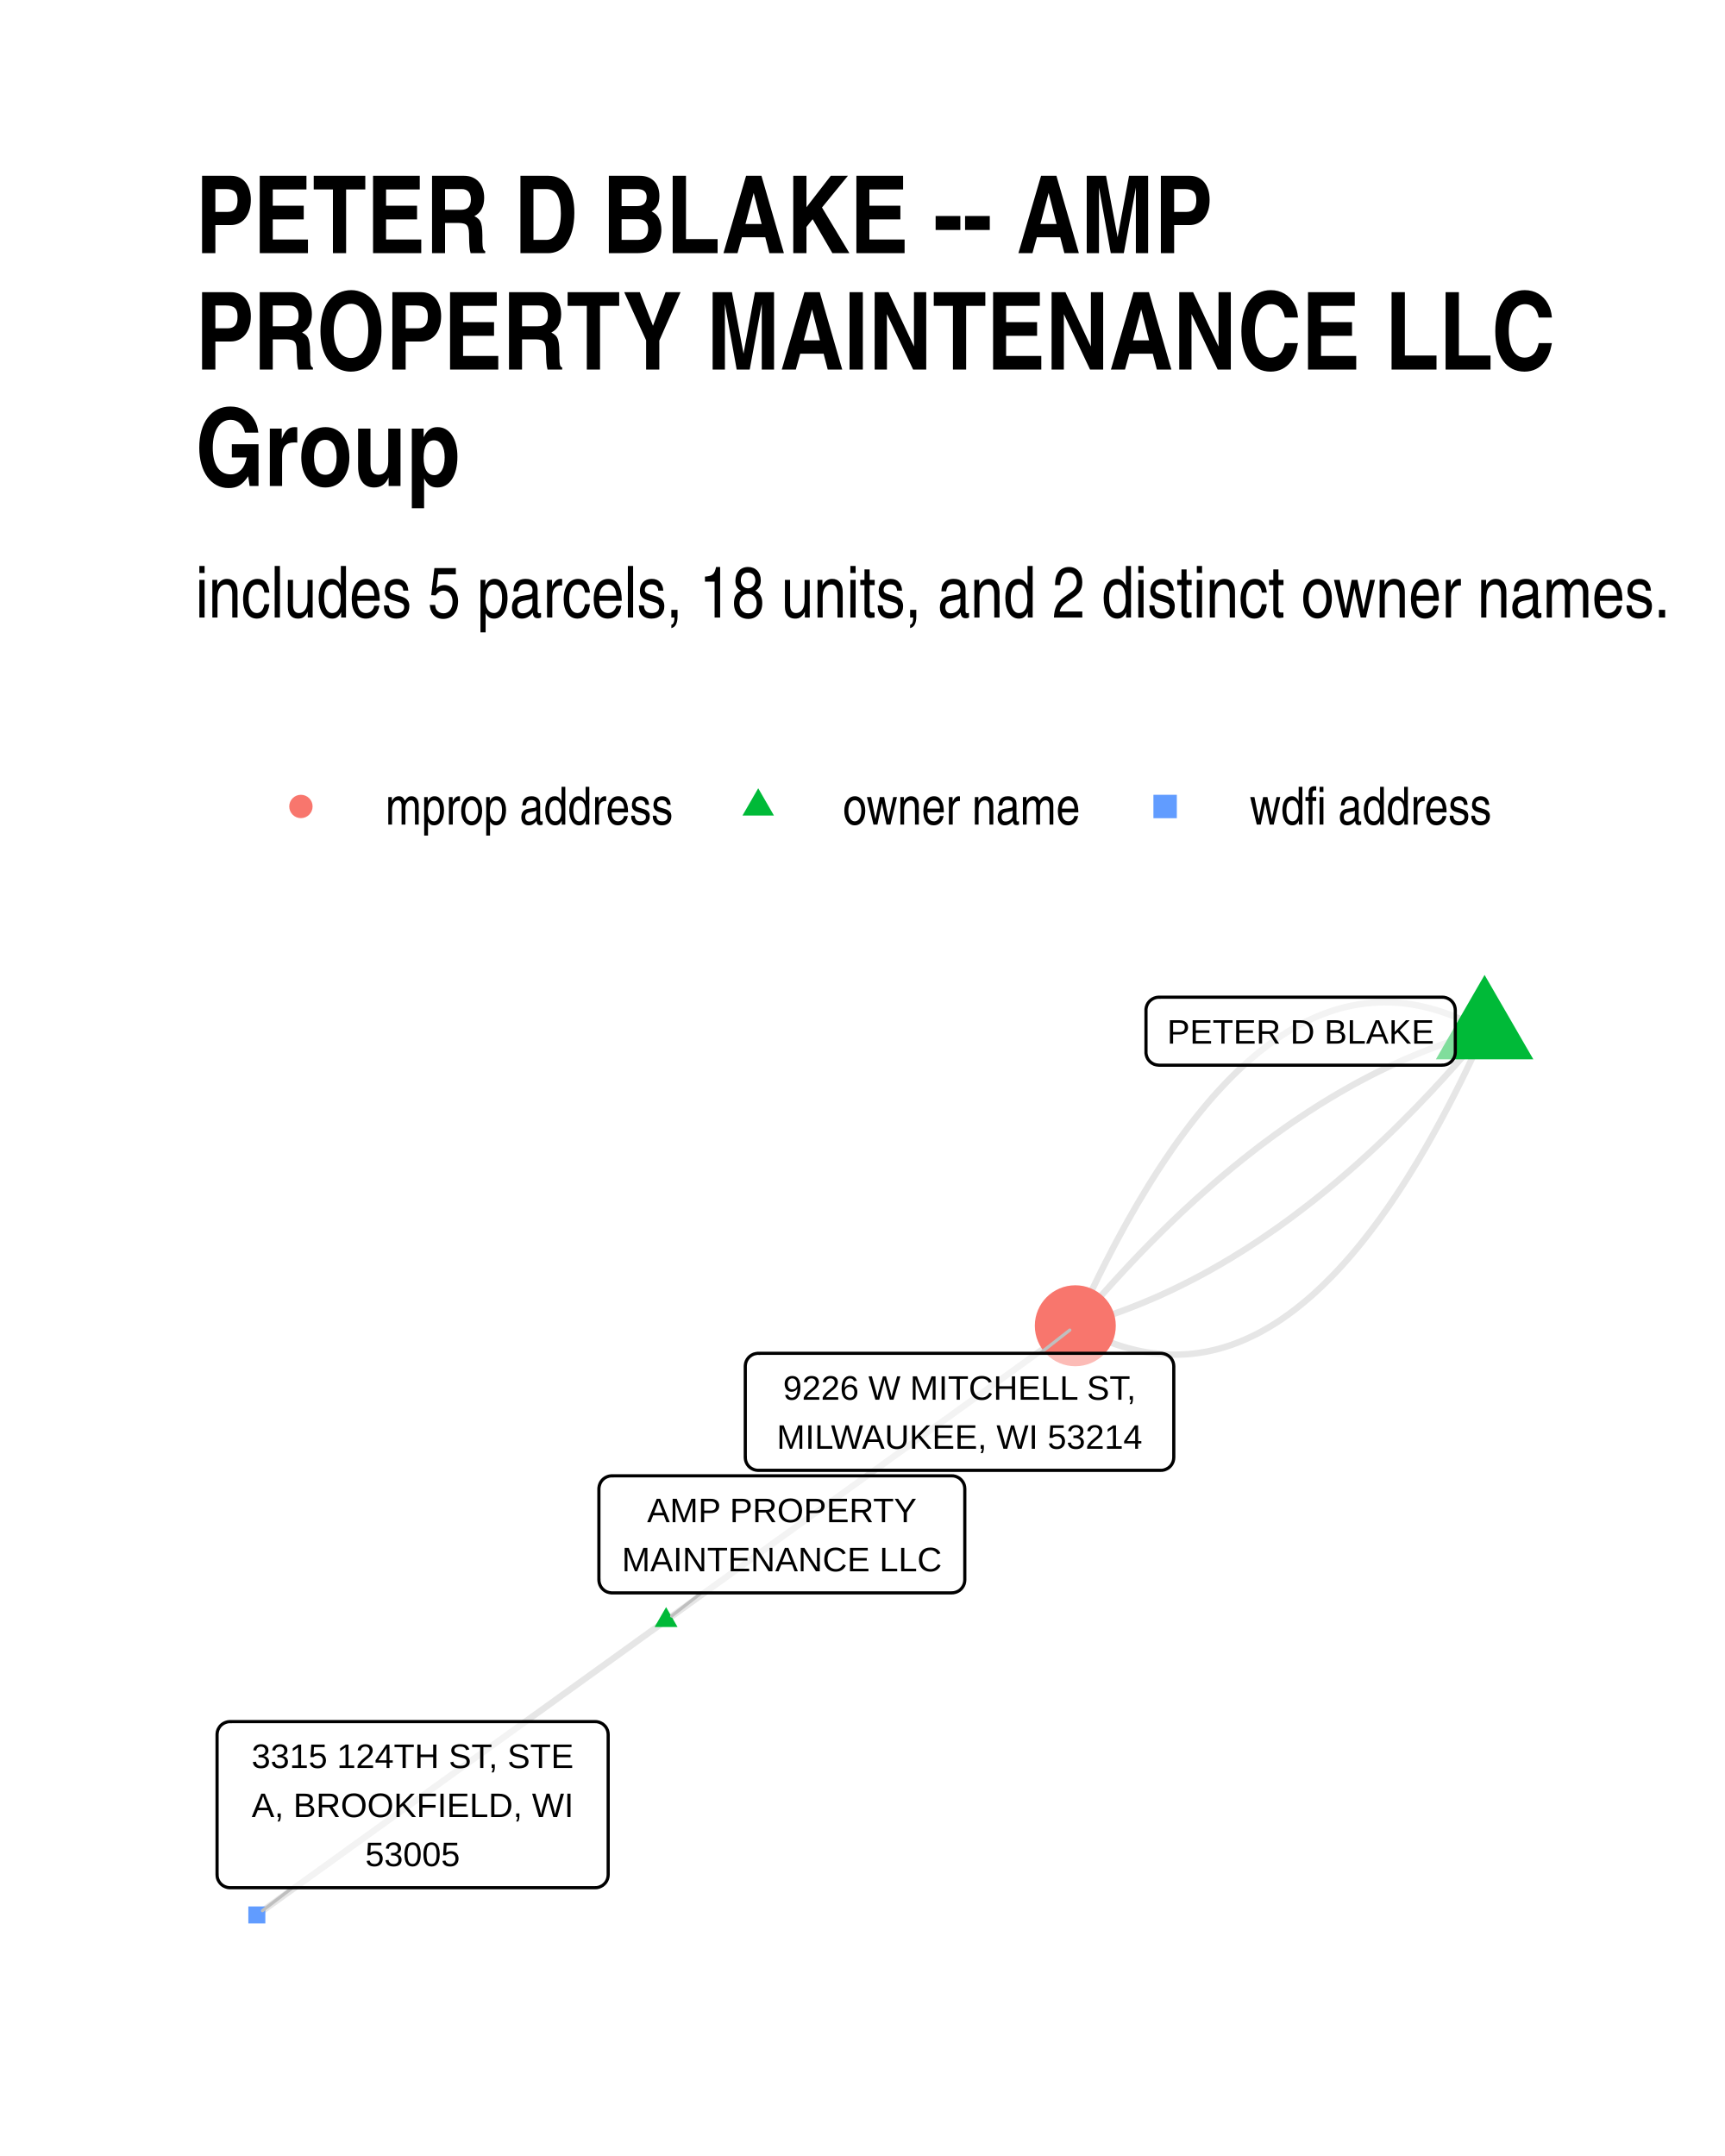
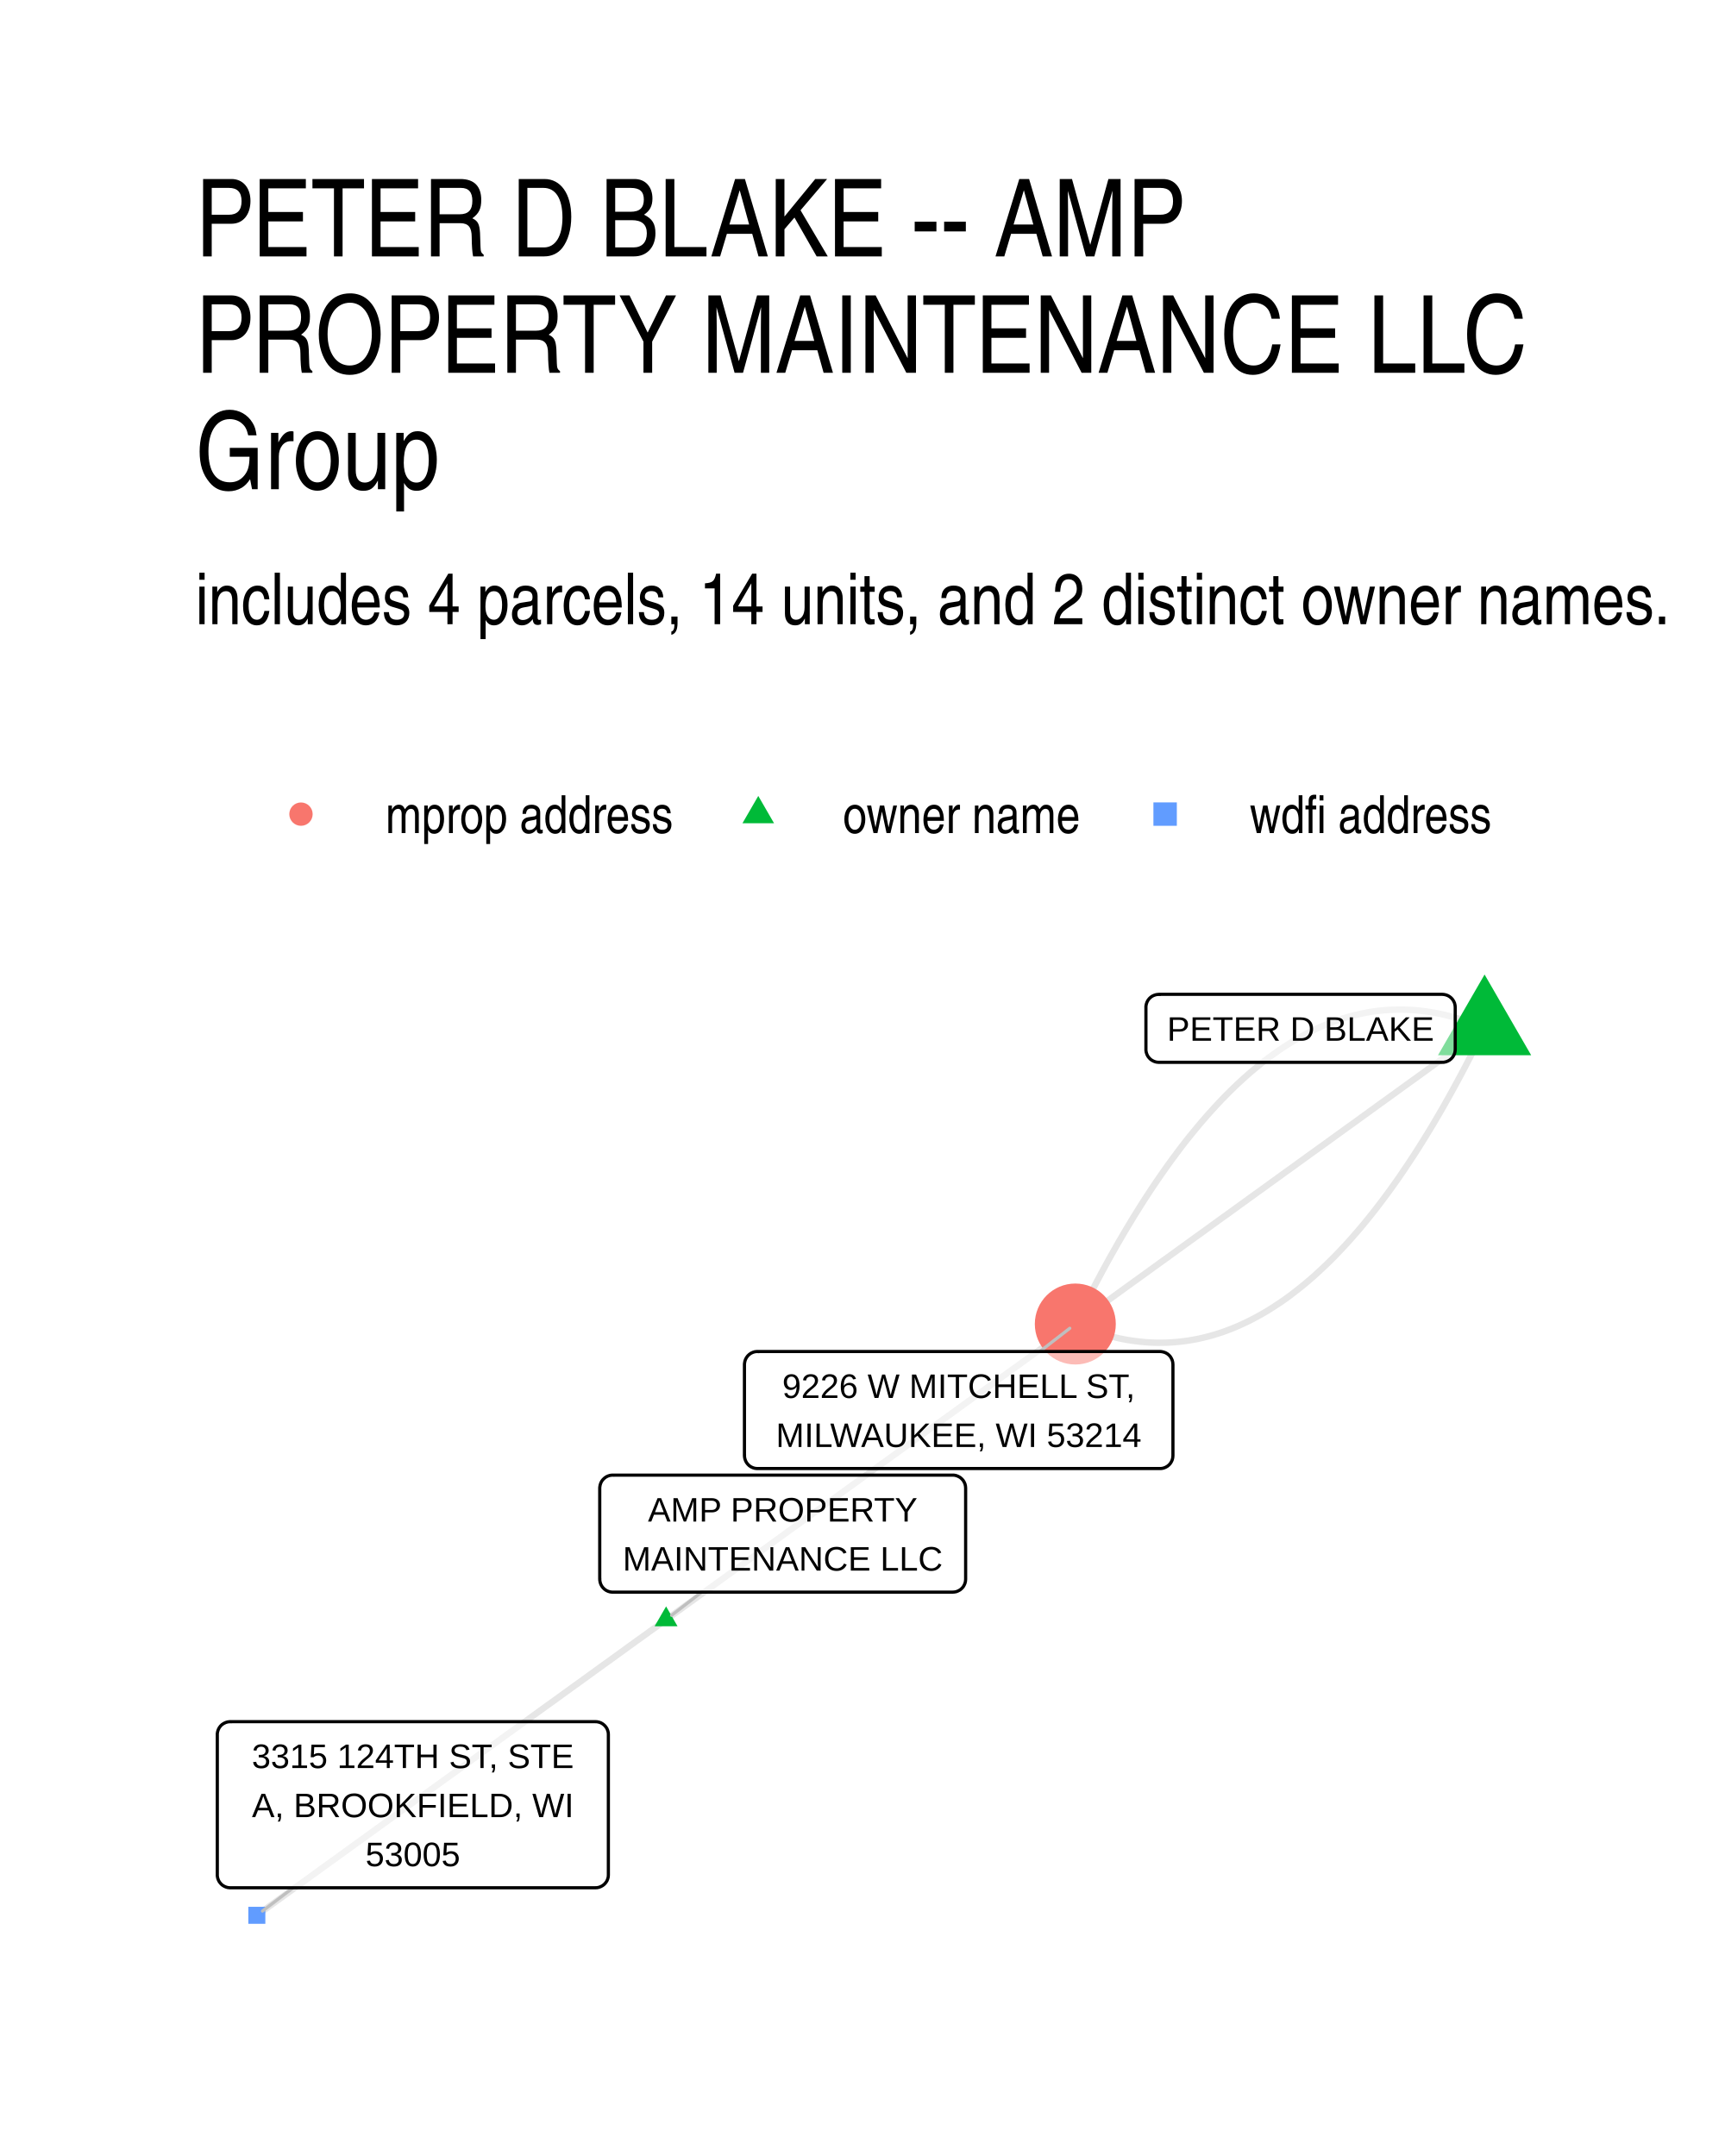
- <svg xmlns="http://www.w3.org/2000/svg" class="svglite" width="288.00pt" height="360.00pt" viewBox="0 0 288.00 360.00">
+ <svg xmlns="http://www.w3.org/2000/svg" width="384" height="480" class="svglite" viewBox="0 0 288 360">
  <defs>
-     <style type="text/css">
-     .svglite line, .svglite polyline, .svglite polygon, .svglite path, .svglite rect, .svglite circle {
-       fill: none;
-       stroke: #000000;
-       stroke-linecap: round;
-       stroke-linejoin: round;
-       stroke-miterlimit: 10.00;
-     }
-     .svglite text {
-       white-space: pre;
-     }
-   </style>
+     <style>.svglite line,.svglite polyline,.svglite polygon,.svglite path,.svglite circle{fill:none;stroke:#000000;stroke-linecap:round;stroke-linejoin:round;stroke-miterlimit:10.00}.svglite text{white-space:pre}</style>
  </defs>
-   <rect width="100%" height="100%" style="stroke: none; fill: #FFFFFF;" />
+   <rect width="100%" height="100%" style="stroke-linecap:round;stroke-linejoin:round;stroke-miterlimit:10.00;stroke:none;fill:#FFFFFF" />
  <defs>
    <clipPath id="cpMC4wMHwyODguMDB8MC4wMHwzNjAuMDA=">
-       <rect x="0.00" y="0.00" width="288.00" height="360.00" />
+       <path d="M0 0h288v360H0z" />
    </clipPath>
  </defs>
  <g clip-path="url(#cpMC4wMHwyODguMDB8MC4wMHwzNjAuMDA=)">
-     <rect x="0.00" y="0" width="288.00" height="360.00" style="stroke-width: 1.07; stroke: none; fill: #FFFFFF;" />
+     <path d="M0 0h288v360H0z" style="stroke-width:1.07;stroke:none;fill:#FFFFFF" />
  </g>
  <defs>
-     <clipPath id="cpMzIuNjN8MjU4LjExfDE1OS43NHwzMjcuMzc=">
-       <rect x="32.63" y="159.74" width="225.48" height="167.63" />
+     <clipPath id="cpMzIuNjN8MjU4LjExfDE2MS4wMnwzMjcuMzc=">
+       <path d="M32.63 161.02h225.48v166.36H32.63z" />
    </clipPath>
  </defs>
-   <g clip-path="url(#cpMzIuNjN8MjU4LjExfDE1OS43NHwzMjcuMzc=)">
-     <polyline points="247.86,172.18 247.12,171.77 246.38,171.37 245.64,171.00 244.90,170.64 244.16,170.30 243.43,169.98 242.69,169.67 241.96,169.39 241.22,169.12 240.49,168.88 239.76,168.65 239.03,168.44 238.30,168.25 237.57,168.08 236.84,167.92 236.12,167.79 235.39,167.67 234.67,167.57 233.94,167.49 233.22,167.43 232.50,167.39 231.78,167.37 231.06,167.36 230.35,167.38 229.63,167.41 228.91,167.46 228.20,167.53 227.49,167.62 226.77,167.72 226.06,167.85 225.35,167.99 224.64,168.15 223.93,168.33 223.23,168.53 222.52,168.75 221.82,168.99 221.11,169.24 220.41,169.52 219.71,169.81 219.01,170.12 218.31,170.45 217.61,170.80 216.91,171.16 216.21,171.55 215.52,171.95 214.82,172.38 214.13,172.82 213.44,173.28 212.75,173.76 212.06,174.25 211.37,174.77 210.68,175.30 209.99,175.85 209.31,176.43 208.62,177.02 207.94,177.62 207.25,178.25 206.57,178.90 205.89,179.56 205.21,180.24 204.53,180.95 203.86,181.67 203.18,182.40 202.50,183.16 201.83,183.94 201.16,184.73 200.49,185.54 199.81,186.38 199.14,187.23 198.48,188.09 197.81,188.98 197.14,189.89 196.47,190.81 195.81,191.75 195.15,192.72 194.48,193.70 193.82,194.70 193.16,195.71 192.50,196.75 191.84,197.80 191.19,198.88 190.53,199.97 189.87,201.08 189.22,202.21 188.57,203.35 187.91,204.52 187.26,205.71 186.61,206.91 185.96,208.13 185.32,209.37 184.67,210.63 184.02,211.91 183.38,213.20 182.74,214.52 182.09,215.85 181.45,217.20 180.81,218.58 180.17,219.96 179.53,221.37 " style="stroke-width: 1.07; stroke: #000000; stroke-opacity: 0.10; stroke-linecap: butt;" />
-     <polyline points="247.86,172.18 247.16,172.38 246.45,172.57 245.74,172.78 245.03,172.99 244.33,173.21 243.62,173.43 242.92,173.66 242.21,173.90 241.51,174.14 240.80,174.39 240.10,174.65 239.40,174.91 238.69,175.18 237.99,175.45 237.29,175.73 236.59,176.02 235.88,176.31 235.18,176.61 234.48,176.91 233.78,177.22 233.08,177.54 232.38,177.86 231.68,178.19 230.98,178.53 230.28,178.87 229.58,179.22 228.88,179.57 228.19,179.93 227.49,180.30 226.79,180.67 226.09,181.05 225.40,181.44 224.70,181.83 224.01,182.23 223.31,182.63 222.62,183.04 221.92,183.46 221.23,183.88 220.53,184.31 219.84,184.74 219.15,185.19 218.45,185.63 217.76,186.09 217.07,186.55 216.38,187.01 215.68,187.48 214.99,187.96 214.30,188.45 213.61,188.94 212.92,189.43 212.23,189.94 211.54,190.45 210.85,190.96 210.16,191.48 209.48,192.01 208.79,192.55 208.10,193.09 207.41,193.63 206.73,194.19 206.04,194.74 205.35,195.31 204.67,195.88 203.98,196.46 203.30,197.04 202.61,197.63 201.93,198.23 201.24,198.83 200.56,199.44 199.87,200.05 199.19,200.67 198.51,201.30 197.83,201.93 197.14,202.57 196.46,203.22 195.78,203.87 195.10,204.53 194.42,205.19 193.74,205.86 193.06,206.54 192.38,207.22 191.70,207.91 191.02,208.61 190.34,209.31 189.66,210.02 188.99,210.73 188.31,211.45 187.63,212.18 186.96,212.91 186.28,213.65 185.60,214.39 184.93,215.14 184.25,215.90 183.58,216.66 182.90,217.43 182.23,218.21 181.55,218.99 180.88,219.78 180.21,220.57 179.53,221.37 " style="stroke-width: 1.07; stroke: #000000; stroke-opacity: 0.10; stroke-linecap: butt;" />
-     <polyline points="247.86,172.18 247.19,172.98 246.52,173.78 245.84,174.56 245.17,175.35 244.49,176.12 243.82,176.89 243.15,177.66 242.47,178.41 241.79,179.16 241.12,179.91 240.44,180.65 239.76,181.38 239.09,182.11 238.41,182.83 237.73,183.54 237.05,184.25 236.38,184.95 235.70,185.64 235.02,186.33 234.34,187.01 233.66,187.69 232.98,188.36 232.30,189.03 231.62,189.68 230.93,190.34 230.25,190.98 229.57,191.62 228.89,192.25 228.21,192.88 227.52,193.50 226.84,194.12 226.16,194.72 225.47,195.33 224.79,195.92 224.10,196.51 223.42,197.10 222.73,197.67 222.04,198.25 221.36,198.81 220.67,199.37 219.98,199.92 219.30,200.47 218.61,201.01 217.92,201.54 217.23,202.07 216.54,202.59 215.86,203.11 215.17,203.62 214.48,204.12 213.79,204.62 213.10,205.11 212.40,205.59 211.71,206.07 211.02,206.54 210.33,207.01 209.64,207.47 208.94,207.92 208.25,208.37 207.56,208.81 206.86,209.24 206.17,209.67 205.48,210.10 204.78,210.51 204.09,210.92 203.39,211.33 202.69,211.72 202.00,212.12 201.30,212.50 200.61,212.88 199.91,213.25 199.21,213.62 198.51,213.98 197.81,214.33 197.12,214.68 196.42,215.02 195.72,215.36 195.02,215.69 194.32,216.01 193.62,216.33 192.92,216.64 192.21,216.95 191.51,217.24 190.81,217.54 190.11,217.82 189.41,218.10 188.70,218.38 188.00,218.64 187.30,218.91 186.59,219.16 185.89,219.41 185.18,219.65 184.48,219.89 183.77,220.12 183.07,220.34 182.36,220.56 181.66,220.77 180.95,220.98 180.24,221.18 179.53,221.37 " style="stroke-width: 1.07; stroke: #000000; stroke-opacity: 0.10; stroke-linecap: butt;" />
-     <polyline points="247.86,172.18 247.22,173.59 246.59,174.98 245.94,176.35 245.30,177.70 244.66,179.04 244.02,180.35 243.37,181.65 242.73,182.92 242.08,184.18 241.43,185.42 240.78,186.65 240.13,187.85 239.48,189.03 238.83,190.20 238.18,191.35 237.52,192.48 236.87,193.59 236.21,194.68 235.55,195.75 234.90,196.81 234.24,197.84 233.58,198.86 232.91,199.86 232.25,200.84 231.59,201.80 230.92,202.74 230.26,203.67 229.59,204.57 228.92,205.46 228.25,206.33 227.58,207.18 226.91,208.01 226.24,208.82 225.57,209.62 224.89,210.39 224.22,211.15 223.54,211.89 222.86,212.61 222.18,213.31 221.50,213.99 220.82,214.66 220.14,215.30 219.46,215.93 218.78,216.54 218.09,217.13 217.40,217.70 216.72,218.25 216.03,218.79 215.34,219.30 214.65,219.80 213.96,220.28 213.27,220.74 212.57,221.18 211.88,221.60 211.18,222.00 210.49,222.39 209.79,222.76 209.09,223.10 208.39,223.43 207.69,223.74 206.99,224.04 206.29,224.31 205.58,224.57 204.88,224.80 204.17,225.02 203.46,225.22 202.76,225.40 202.05,225.56 201.34,225.71 200.62,225.83 199.91,225.94 199.20,226.03 198.48,226.10 197.77,226.15 197.05,226.18 196.33,226.19 195.62,226.19 194.90,226.16 194.17,226.12 193.45,226.06 192.73,225.98 192.01,225.88 191.28,225.77 190.55,225.63 189.83,225.48 189.10,225.30 188.37,225.11 187.64,224.90 186.91,224.68 186.17,224.43 185.44,224.16 184.71,223.88 183.97,223.58 183.23,223.26 182.50,222.92 181.76,222.56 181.02,222.18 180.28,221.79 179.53,221.37 " style="stroke-width: 1.07; stroke: #000000; stroke-opacity: 0.10; stroke-linecap: butt;" />
-     <polyline points="111.21,270.56 111.90,270.07 112.59,269.57 113.28,269.07 113.97,268.58 114.66,268.08 115.35,267.58 116.04,267.09 116.73,266.59 117.42,266.09 118.11,265.59 118.80,265.10 119.49,264.60 120.18,264.10 120.87,263.61 121.56,263.11 122.25,262.61 122.94,262.12 123.63,261.62 124.32,261.12 125.01,260.63 125.70,260.13 126.39,259.63 127.08,259.14 127.77,258.64 128.46,258.14 129.15,257.64 129.84,257.15 130.53,256.65 131.22,256.15 131.91,255.66 132.60,255.16 133.29,254.66 133.98,254.17 134.67,253.67 135.36,253.17 136.05,252.68 136.74,252.18 137.43,251.68 138.12,251.18 138.81,250.69 139.50,250.19 140.19,249.69 140.88,249.20 141.57,248.70 142.26,248.20 142.95,247.71 143.64,247.21 144.33,246.71 145.02,246.22 145.71,245.72 146.41,245.22 147.10,244.73 147.79,244.23 148.48,243.73 149.17,243.23 149.86,242.74 150.55,242.24 151.24,241.74 151.93,241.25 152.62,240.75 153.31,240.25 154.00,239.76 154.69,239.26 155.38,238.76 156.07,238.27 156.76,237.77 157.45,237.27 158.14,236.78 158.83,236.28 159.52,235.78 160.21,235.28 160.90,234.79 161.59,234.29 162.28,233.79 162.97,233.30 163.66,232.80 164.35,232.30 165.04,231.81 165.73,231.31 166.42,230.81 167.11,230.32 167.80,229.82 168.49,229.32 169.18,228.83 169.87,228.33 170.56,227.83 171.25,227.33 171.94,226.84 172.63,226.34 173.32,225.84 174.01,225.35 174.70,224.85 175.39,224.35 176.08,223.86 176.77,223.36 177.46,222.86 178.15,222.37 178.84,221.87 179.53,221.37 " style="stroke-width: 1.07; stroke: #000000; stroke-opacity: 0.10; stroke-linecap: butt;" />
-     <polyline points="111.21,270.56 110.52,271.06 109.83,271.56 109.14,272.05 108.44,272.55 107.75,273.05 107.06,273.54 106.37,274.04 105.68,274.54 104.99,275.04 104.30,275.53 103.61,276.03 102.92,276.53 102.23,277.02 101.54,277.52 100.85,278.02 100.16,278.51 99.47,279.01 98.78,279.51 98.09,280.00 97.40,280.50 96.71,281.00 96.02,281.49 95.33,281.99 94.64,282.49 93.95,282.98 93.26,283.48 92.57,283.98 91.88,284.48 91.19,284.97 90.50,285.47 89.81,285.97 89.12,286.46 88.43,286.96 87.74,287.46 87.05,287.95 86.36,288.45 85.67,288.95 84.98,289.44 84.29,289.94 83.60,290.44 82.91,290.93 82.22,291.43 81.53,291.93 80.84,292.43 80.15,292.92 79.46,293.42 78.77,293.92 78.08,294.41 77.39,294.91 76.70,295.41 76.01,295.90 75.32,296.40 74.63,296.90 73.94,297.39 73.25,297.89 72.56,298.39 71.86,298.88 71.17,299.38 70.48,299.88 69.79,300.38 69.10,300.87 68.41,301.37 67.72,301.87 67.03,302.36 66.34,302.86 65.65,303.36 64.96,303.85 64.27,304.35 63.58,304.85 62.89,305.34 62.20,305.84 61.51,306.34 60.82,306.83 60.13,307.33 59.44,307.83 58.75,308.32 58.06,308.82 57.37,309.32 56.68,309.82 55.99,310.31 55.30,310.81 54.61,311.31 53.92,311.80 53.23,312.30 52.54,312.80 51.85,313.29 51.16,313.79 50.47,314.29 49.78,314.78 49.09,315.28 48.40,315.78 47.71,316.27 47.02,316.77 46.33,317.27 45.64,317.77 44.95,318.26 44.26,318.76 43.57,319.26 42.88,319.75 " style="stroke-width: 1.07; stroke: #000000; stroke-opacity: 0.10; stroke-linecap: butt;" />
-     <polygon points="247.86,162.79 256.00,176.88 239.73,176.88 " style="stroke-width: 0.71; stroke: none; fill: #00BA38;" />
-     <polygon points="111.21,268.35 113.12,271.67 109.29,271.67 " style="stroke-width: 0.71; stroke: none; fill: #00BA38;" />
-     <circle cx="179.53" cy="221.37" r="6.76" style="stroke-width: 0.71; stroke: none; fill: #F8766D;" />
-     <polygon points="41.46,321.17 44.30,321.17 44.30,318.33 41.46,318.33 " style="stroke-width: 0.71; stroke: none; fill: #619CFF;" />
-     <line x1="117.09" y1="265.97" x2="112.13" y2="269.84" style="stroke-width: 0.53; stroke: #BFBFBF;" />
-     <line x1="173.64" y1="225.97" x2="178.61" y2="222.09" style="stroke-width: 0.53; stroke: #BFBFBF;" />
-     <line x1="48.83" y1="315.20" x2="43.81" y2="319.04" style="stroke-width: 0.53; stroke: #BFBFBF;" />
-     <polygon points="193.49,177.86 240.81,177.86 240.73,177.85 241.07,177.84 241.41,177.77 241.74,177.65 242.04,177.47 242.31,177.25 242.54,176.99 242.73,176.70 242.86,176.38 242.94,176.04 242.97,175.70 242.97,175.70 242.97,168.67 242.97,168.67 242.94,168.32 242.86,167.98 242.73,167.66 242.54,167.37 242.31,167.11 242.04,166.89 241.74,166.72 241.41,166.59 241.07,166.52 240.81,166.51 193.49,166.51 193.75,166.52 193.40,166.51 193.06,166.55 192.72,166.65 192.41,166.80 192.12,167.00 191.87,167.24 191.66,167.51 191.50,167.82 191.39,168.15 191.33,168.49 191.33,168.67 191.33,175.70 191.33,175.52 191.33,175.87 191.39,176.21 191.50,176.54 191.66,176.85 191.87,177.13 192.12,177.37 192.41,177.57 192.72,177.72 193.06,177.81 193.40,177.85 " style="stroke-width: 0.53; fill: #FFFFFF; fill-opacity: 0.50;" />
-     <text x="217.15" y="174.26" text-anchor="middle" style="font-size: 5.69px; font-family: &quot;Liberation Sans&quot;;" textLength="44.45px" lengthAdjust="spacingAndGlyphs">PETER D BLAKE</text>
-     <polygon points="102.15,265.97 158.92,265.97 158.83,265.97 159.18,265.95 159.52,265.88 159.84,265.76 160.15,265.59 160.41,265.37 160.64,265.11 160.83,264.81 160.97,264.49 161.05,264.15 161.08,263.81 161.08,263.81 161.08,248.59 161.08,248.59 161.05,248.24 160.97,247.90 160.83,247.58 160.64,247.29 160.41,247.03 160.15,246.81 159.84,246.64 159.52,246.51 159.18,246.44 158.92,246.43 102.15,246.43 102.41,246.44 102.07,246.43 101.72,246.47 101.39,246.57 101.07,246.72 100.79,246.91 100.54,247.15 100.33,247.43 100.17,247.74 100.06,248.07 100.00,248.41 99.99,248.59 99.99,263.81 100.00,263.63 100.00,263.98 100.06,264.33 100.17,264.65 100.33,264.96 100.54,265.24 100.79,265.48 101.07,265.68 101.39,265.83 101.72,265.92 102.07,265.97 " style="stroke-width: 0.53; fill: #FFFFFF; fill-opacity: 0.50;" />
-     <text x="130.54" y="254.17" text-anchor="middle" style="font-size: 5.69px; font-family: &quot;Liberation Sans&quot;;" textLength="43.41px" lengthAdjust="spacingAndGlyphs">AMP PROPERTY</text>
-     <text x="130.54" y="262.37" text-anchor="middle" style="font-size: 5.69px; font-family: &quot;Liberation Sans&quot;;" textLength="53.88px" lengthAdjust="spacingAndGlyphs">MAINTENANCE LLC</text>
-     <polygon points="126.59,245.51 193.81,245.51 193.72,245.51 194.07,245.50 194.41,245.43 194.73,245.30 195.04,245.13 195.31,244.91 195.54,244.65 195.72,244.36 195.86,244.04 195.94,243.70 195.97,243.35 195.97,243.35 195.97,228.13 195.97,228.13 195.94,227.78 195.86,227.45 195.72,227.13 195.54,226.83 195.31,226.57 195.04,226.35 194.73,226.18 194.41,226.06 194.07,225.99 193.81,225.97 126.59,225.97 126.85,225.99 126.50,225.97 126.16,226.02 125.82,226.11 125.51,226.26 125.22,226.46 124.97,226.70 124.76,226.98 124.60,227.28 124.49,227.61 124.44,227.96 124.43,228.13 124.43,243.35 124.44,243.18 124.44,243.53 124.49,243.87 124.60,244.20 124.76,244.51 124.97,244.79 125.22,245.03 125.51,245.22 125.82,245.37 126.16,245.47 126.50,245.51 " style="stroke-width: 0.53; fill: #FFFFFF; fill-opacity: 0.50;" />
-     <text x="160.20" y="233.72" text-anchor="middle" style="font-size: 5.69px; font-family: &quot;Liberation Sans&quot;;" textLength="62.34px" lengthAdjust="spacingAndGlyphs">9226 W MITCHELL ST,</text>
-     <text x="160.20" y="241.91" text-anchor="middle" style="font-size: 5.69px; font-family: &quot;Liberation Sans&quot;;" textLength="64.34px" lengthAdjust="spacingAndGlyphs">MILWAUKEE, WI 53214</text>
-     <polygon points="38.40,315.20 99.38,315.20 99.29,315.20 99.64,315.19 99.98,315.12 100.30,314.99 100.61,314.82 100.87,314.60 101.11,314.34 101.29,314.05 101.43,313.73 101.51,313.39 101.54,313.04 101.54,313.04 101.54,289.63 101.54,289.63 101.51,289.28 101.43,288.94 101.29,288.62 101.11,288.33 100.87,288.07 100.61,287.85 100.30,287.68 99.98,287.55 99.64,287.48 99.38,287.47 38.40,287.47 38.66,287.48 38.31,287.47 37.97,287.51 37.64,287.61 37.32,287.76 37.04,287.95 36.78,288.19 36.58,288.47 36.41,288.78 36.30,289.11 36.25,289.45 36.24,289.63 36.24,313.04 36.25,312.87 36.25,313.22 36.30,313.56 36.41,313.89 36.58,314.20 36.78,314.47 37.04,314.72 37.32,314.91 37.64,315.06 37.97,315.16 38.31,315.20 " style="stroke-width: 0.53; fill: #FFFFFF; fill-opacity: 0.50;" />
-     <text x="68.89" y="295.21" text-anchor="middle" style="font-size: 5.69px; font-family: &quot;Liberation Sans&quot;;" textLength="58.10px" lengthAdjust="spacingAndGlyphs">3315 124TH ST, STE</text>
-     <text x="68.89" y="303.41" text-anchor="middle" style="font-size: 5.69px; font-family: &quot;Liberation Sans&quot;;" textLength="55.04px" lengthAdjust="spacingAndGlyphs">A, BROOKFIELD, WI</text>
-     <text x="68.89" y="311.60" text-anchor="middle" style="font-size: 5.69px; font-family: &quot;Liberation Sans&quot;;" textLength="18.11px" lengthAdjust="spacingAndGlyphs">53005</text>
+   <g clip-path="url(#cpMzIuNjN8MjU4LjExfDE2MS4wMnwzMjcuMzc=)">
+     <path d="m247.86 171.71-.73-.32-.74-.29-.73-.28-.74-.27-.73-.25-.73-.23-.73-.21-.73-.2-.73-.18-.73-.17-.72-.14-.73-.13-.73-.12-.72-.1-.72-.08-.73-.07-.72-.04-.72-.04-.72-.01h-.71l-.72.02-.72.03-.71.05-.72.07-.71.08-.72.1-.71.12-.71.14-.71.15-.71.16-.7.19-.71.2-.71.21-.7.24-.71.25-.7.26-.7.29-.71.3-.7.31-.7.34-.69.34-.7.37-.7.38-.69.4-.7.42-.69.43-.7.45-.69.46-.69.49-.69.5-.69.51-.69.53-.68.55-.69.57-.69.58-.68.6-.68.61-.69.63-.68.65-.68.66-.68.69-.68.69-.68.72-.67.73-.68.75-.67.76-.68.78-.67.8-.67.81-.68.83-.67.85-.67.86-.66.88-.67.9-.67.91-.66.93-.67.95-.66.96-.67.98-.66 1-.66 1.01-.66 1.03-.66 1.05-.66 1.06-.65 1.08-.66 1.09-.65 1.11-.66 1.13-.65 1.15-.66 1.16-.65 1.18-.65 1.19-.65 1.22-.65 1.23-.64 1.24-.65 1.26-.65 1.28-.64 1.29-.65 1.32" style="stroke-width:1.07;stroke:#000000;stroke-opacity:0.10;stroke-linecap:butt" />
+     <path d="m247.86 171.71-.69.5-.69.5-.69.49-.69.5-.69.5-.69.5-.69.5-.69.5-.69.5-.69.49-.69.5-.69.5-.69.5-.69.5-.69.5-.69.5-.69.5-.69.49-.69.5-.69.5-.69.5-.69.5-.69.5-.69.5-.69.49-.69.5-.69.5-.69.5-.69.5-.69.5-.69.5-.69.5-.69.49-.69.5-.69.5-.69.5-.69.5-.69.5-.69.5-.69.49-.69.5-.7.5-.69.5-.69.5-.69.5-.69.5-.69.5-.69.49-.69.5-.69.5-.69.5-.69.5-.69.5-.69.5-.69.49-.69.5-.69.5-.69.5-.69.5-.69.5-.69.5-.69.5-.69.49-.69.5-.69.5-.69.5-.69.5-.69.5-.69.5-.69.49-.69.5-.69.5-.69.5-.69.5-.69.5-.69.5-.69.5-.69.49-.69.5-.69.5-.69.5-.69.5-.69.5-.69.5-.69.49-.69.5-.69.5-.69.5-.69.5-.69.5-.69.5-.69.5-.69.49-.69.5-.7.5-.69.5-.69.5-.69.5-.69.5" style="stroke-width:1.07;stroke:#000000;stroke-opacity:0.10;stroke-linecap:butt" />
+     <path d="m247.86 171.71-.64 1.31-.65 1.29-.64 1.28-.65 1.26-.65 1.25-.65 1.23-.65 1.21-.65 1.19-.65 1.18-.65 1.16-.65 1.15-.66 1.13-.65 1.11-.66 1.1-.66 1.08-.66 1.06-.65 1.04-.66 1.03-.67 1.02-.66.99-.66.98-.66.97-.67.94-.66.93-.67.91-.67.9-.67.88-.67.87-.67.84-.67.83-.67.82-.67.79-.68.78-.67.77-.68.75-.68.73-.67.71-.68.7-.68.68-.68.66-.69.65-.68.63-.68.62-.69.6-.68.58-.69.56-.69.55-.68.53-.69.52-.69.5-.69.48-.7.46-.69.45-.69.44-.7.41-.69.4-.7.38-.7.37-.7.35-.7.33-.7.32-.7.3-.7.28-.71.27-.7.25-.7.23-.71.22-.71.2-.71.18-.71.17-.71.15-.71.13-.71.12-.71.1-.71.08-.72.07-.71.05-.72.04-.72.01-.72.01-.72-.02-.72-.03-.72-.05-.72-.07-.72-.08-.73-.1-.72-.11-.73-.13-.73-.15-.72-.17-.73-.18-.73-.19-.73-.22-.73-.23-.74-.25-.73-.26-.73-.28-.74-.3-.74-.31m-68.32 49.36.69-.49.69-.5.69-.5.69-.5.69-.5.69-.5.69-.5.69-.5.69-.49.69-.5.69-.5.69-.5.69-.5.69-.5.69-.5.69-.49.69-.5.69-.5.69-.5.69-.5.69-.5.69-.5.69-.5.69-.49.69-.5.69-.5.69-.5.69-.5.69-.5.69-.5.69-.49.69-.5.69-.5.69-.5.69-.5.69-.5.69-.5.69-.5.69-.49.69-.5.69-.5.69-.5.69-.5.69-.5.69-.5.69-.49.69-.5.69-.5.69-.5.69-.5.7-.5.69-.5.69-.5.69-.49.69-.5.69-.5.69-.5.69-.5.69-.5.69-.5.69-.49.69-.5.69-.5.69-.5.69-.5.69-.5.69-.5.69-.5.69-.49.69-.5.69-.5.69-.5.69-.5.69-.5.69-.5.69-.49.69-.5.69-.5.69-.5.69-.5.69-.5.69-.5.69-.5.69-.49.69-.5.69-.5.69-.5.69-.5.69-.5.69-.5.69-.49.69-.5.69-.5.69-.5.69-.5.69-.5.69-.5.69-.5.69-.49m-68.32 49.36-.69.5-.69.5-.69.5-.7.5-.69.5-.69.5-.69.49-.69.5-.69.5-.69.5-.69.5-.69.5-.69.5-.69.5-.69.49-.69.5-.69.5-.69.5-.69.5-.69.5-.69.5-.69.49-.69.5-.69.5-.69.5-.69.5-.69.5-.69.5-.69.49-.69.5-.69.5-.69.5-.69.5-.69.5-.69.5-.69.5-.69.49-.69.5-.69.5-.69.5-.69.5-.69.5-.69.5-.69.49-.69.5-.69.5-.69.5-.69.5-.69.5-.69.5-.69.5-.69.49-.69.5-.69.5-.69.5-.69.5-.7.5-.69.5-.69.49-.69.5-.69.5-.69.5-.69.5-.69.5-.69.5-.69.5-.69.49-.69.5-.69.5-.69.5-.69.5-.69.5-.69.5-.69.49-.69.5-.69.5-.69.5-.69.5-.69.5-.69.5-.69.49-.69.5-.69.5-.69.5-.69.5-.69.5-.69.5-.69.5-.69.49-.69.5-.69.5-.69.5-.69.5-.69.5-.69.5-.69.49-.69.5-.69.5-.69.5" style="stroke-width:1.07;stroke:#000000;stroke-opacity:0.10;stroke-linecap:butt" />
+     <path d="m247.86 162.72 7.78 13.48h-15.56zM111.21 268.23l1.91 3.32h-3.83z" style="stroke-width:0.71;stroke:none;fill:#00BA38" />
+     <circle cx="179.53" cy="221.08" r="6.76" style="stroke-width:0.71;stroke:none;fill:#F8766D" />
+     <path d="M41.46 321.23h2.84v-2.84h-2.84z" style="stroke-width:0.71;stroke:none;fill:#619CFF" />
+     <path d="m117.14 265.85-5.01 3.87m61.47-44.05 5.01-3.88M48.94 315.21l-5.12 3.89" style="stroke-width:0.53;stroke:#BFBFBF" />
+     <path d="M193.48 177.38h47.32-.09l.35-.01.34-.07.33-.13.3-.17.27-.22.23-.26.18-.29.14-.32.08-.34.03-.35h0v-7.03h0l-.03-.34-.08-.34-.14-.32-.18-.29-.23-.26-.27-.22-.3-.18-.33-.12-.34-.07-.26-.02h-47.32l.26.02-.35-.01-.35.04-.33.1-.31.14-.29.2-.25.24-.21.28-.16.31-.11.33-.06.34v7.2-.17.35l.06.34.11.33.16.31.21.27.25.25.29.19.31.15.33.1.35.04z" style="stroke-width:0.53;fill:#FFFFFF;fill-opacity:0.50" />
+     <text x="217.14" y="173.78" lengthAdjust="spacingAndGlyphs" style="font-size:5.69px;font-family:&quot;Liberation Sans&quot;" text-anchor="middle" textLength="44.45">PETER D BLAKE</text>
+     <path d="M102.29 265.85h56.77-.09l.35-.02.34-.06.32-.13.31-.17.26-.22.24-.26.18-.3.14-.32.08-.33.03-.35h0v-15.22h0l-.03-.35-.08-.34-.14-.31-.18-.3-.24-.26-.26-.22-.31-.17-.32-.13-.34-.07-.26-.01h-56.77l.26.01-.34-.01-.35.04-.33.1-.32.15-.28.2-.25.24-.21.27-.16.31-.11.33-.06.35-.01.17v15.22l.01-.17v.34l.06.35.11.33.16.3.21.28.25.24.28.2.32.15.33.1.35.04z" style="stroke-width:0.53;fill:#FFFFFF;fill-opacity:0.50" />
+     <text x="130.68" y="254.06" lengthAdjust="spacingAndGlyphs" style="font-size:5.69px;font-family:&quot;Liberation Sans&quot;" text-anchor="middle" textLength="43.41">AMP PROPERTY</text>
+     <text x="130.68" y="262.25" lengthAdjust="spacingAndGlyphs" style="font-size:5.69px;font-family:&quot;Liberation Sans&quot;" text-anchor="middle" textLength="53.88">MAINTENANCE LLC</text>
+     <path d="M126.45 245.21h67.22-.08l.34-.01.34-.07.33-.13.3-.17.27-.22.23-.26.18-.29.14-.32.08-.34.03-.35h0v-15.22h0l-.03-.35-.08-.33-.14-.32-.18-.3-.23-.26-.27-.22-.3-.17-.33-.12-.34-.07-.26-.02h-67.22l.26.02-.34-.02-.35.04-.33.1-.32.15-.28.2-.25.24-.21.28-.16.3-.11.33-.06.35-.01.17v15.22l.01-.17v.35l.06.34.11.33.16.31.21.27.25.25.28.19.32.15.33.1.35.04z" style="stroke-width:0.53;fill:#FFFFFF;fill-opacity:0.50" />
+     <text x="160.06" y="233.42" lengthAdjust="spacingAndGlyphs" style="font-size:5.69px;font-family:&quot;Liberation Sans&quot;" text-anchor="middle" textLength="62.34">9226 W MITCHELL ST,</text>
+     <text x="160.06" y="241.61" lengthAdjust="spacingAndGlyphs" style="font-size:5.69px;font-family:&quot;Liberation Sans&quot;" text-anchor="middle" textLength="64.34">MILWAUKEE, WI 53214</text>
+     <path d="M38.44 315.21h60.97-.08l.34-.01.34-.07.33-.13.3-.17.27-.22.23-.26.19-.29.13-.32.09-.34.02-.35h0v-23.41h0l-.02-.35-.09-.34-.13-.32-.19-.29-.23-.26-.27-.22-.3-.18-.33-.12-.34-.07-.26-.01H38.44l.26.01-.35-.01-.35.04-.33.1-.31.15-.29.19-.25.24-.21.28-.16.31-.11.33-.06.34v23.59-.17.35l.06.34.11.33.16.31.21.27.25.25.29.19.31.15.33.1.35.04z" style="stroke-width:0.53;fill:#FFFFFF;fill-opacity:0.50" />
+     <text x="68.93" y="295.22" lengthAdjust="spacingAndGlyphs" style="font-size:5.69px;font-family:&quot;Liberation Sans&quot;" text-anchor="middle" textLength="58.1">3315 124TH ST, STE</text>
+     <text x="68.93" y="303.42" lengthAdjust="spacingAndGlyphs" style="font-size:5.69px;font-family:&quot;Liberation Sans&quot;" text-anchor="middle" textLength="55.04">A, BROOKFIELD, WI</text>
+     <text x="68.93" y="311.61" lengthAdjust="spacingAndGlyphs" style="font-size:5.69px;font-family:&quot;Liberation Sans&quot;" text-anchor="middle" textLength="18.11">53005</text>
  </g>
  <g clip-path="url(#cpMC4wMHwyODguMDB8MC4wMHwzNjAuMDA=)">
-     <circle cx="50.24" cy="134.66" r="1.95" style="stroke-width: 0.71; stroke: none; fill: #F8766D;" />
-     <polygon points="126.59,131.62 129.22,136.18 123.96,136.18 " style="stroke-width: 0.71; stroke: none; fill: #00BA38;" />
-     <polygon points="192.57,136.62 196.48,136.62 196.48,132.71 192.57,132.71 " style="stroke-width: 0.71; stroke: none; fill: #619CFF;" />
-     <text x="64.36" y="137.69" style="font-size: 8.80px; font-family: &quot;Liberation Sans Narrow&quot;;" textLength="48.12px" lengthAdjust="spacingAndGlyphs">mprop address</text>
-     <text x="140.71" y="137.69" style="font-size: 8.80px; font-family: &quot;Liberation Sans Narrow&quot;;" textLength="39.69px" lengthAdjust="spacingAndGlyphs">owner name</text>
-     <text x="208.64" y="137.69" style="font-size: 8.80px; font-family: &quot;Liberation Sans Narrow&quot;;" textLength="40.50px" lengthAdjust="spacingAndGlyphs">wdfi address</text>
-     <text x="32.63" y="103.11" style="font-size: 12.00px; font-family: &quot;Liberation Sans Narrow&quot;;" textLength="246.76px" lengthAdjust="spacingAndGlyphs">includes 5 parcels, 18 units, and 2 distinct owner names.</text>
-     <text x="32.63" y="42.27" style="font-size: 18.00px; font-weight: bold; font-family: &quot;Liberation Sans Narrow&quot;;" textLength="169.18px" lengthAdjust="spacingAndGlyphs">PETER D BLAKE -- AMP</text>
-     <text x="32.63" y="61.71" style="font-size: 18.00px; font-weight: bold; font-family: &quot;Liberation Sans Narrow&quot;;" textLength="226.86px" lengthAdjust="spacingAndGlyphs">PROPERTY MAINTENANCE LLC</text>
-     <text x="32.63" y="81.15" style="font-size: 18.00px; font-weight: bold; font-family: &quot;Liberation Sans Narrow&quot;;" textLength="44.27px" lengthAdjust="spacingAndGlyphs">Group</text>
+     <circle cx="50.25" cy="135.94" r="1.95" style="stroke-width:0.71;stroke:none;fill:#F8766D" />
+     <path d="m126.6 132.9 2.63 4.56h-5.27z" style="stroke-width:0.71;stroke:none;fill:#00BA38" />
+     <path d="M192.57 137.89h3.91v-3.91h-3.91z" style="stroke-width:0.71;stroke:none;fill:#619CFF" />
+     <text x="64.37" y="139.1" lengthAdjust="spacingAndGlyphs" style="font-size:8.80px;font-weight:0;font-family:&quot;Nimbus Sans Narrow&quot;" textLength="48.11">mprop address</text>
+     <text x="140.72" y="139.1" lengthAdjust="spacingAndGlyphs" style="font-size:8.80px;font-weight:0;font-family:&quot;Nimbus Sans Narrow&quot;" textLength="39.69">owner name</text>
+     <text x="208.64" y="139.1" lengthAdjust="spacingAndGlyphs" style="font-size:8.80px;font-weight:0;font-family:&quot;Nimbus Sans Narrow&quot;" textLength="40.49">wdfi address</text>
+     <text x="32.63" y="104.23" lengthAdjust="spacingAndGlyphs" style="font-size:12.00px;font-weight:0;font-family:&quot;Nimbus Sans Narrow&quot;" textLength="246.65">includes 4 parcels, 14 units, and 2 distinct owner names.</text>
+     <text x="32.63" y="42.81" lengthAdjust="spacingAndGlyphs" style="font-size:18.00px;font-weight:0;font-family:&quot;Nimbus Sans Narrow&quot;" textLength="169.78">PETER D BLAKE -- AMP</text>
+     <text x="32.63" y="62.25" lengthAdjust="spacingAndGlyphs" style="font-size:18.00px;font-weight:0;font-family:&quot;Nimbus Sans Narrow&quot;" textLength="227.18">PROPERTY MAINTENANCE LLC</text>
+     <text x="32.63" y="81.69" lengthAdjust="spacingAndGlyphs" style="font-size:18.00px;font-weight:0;font-family:&quot;Nimbus Sans Narrow&quot;" textLength="44.29">Group</text>
  </g>
</svg>
